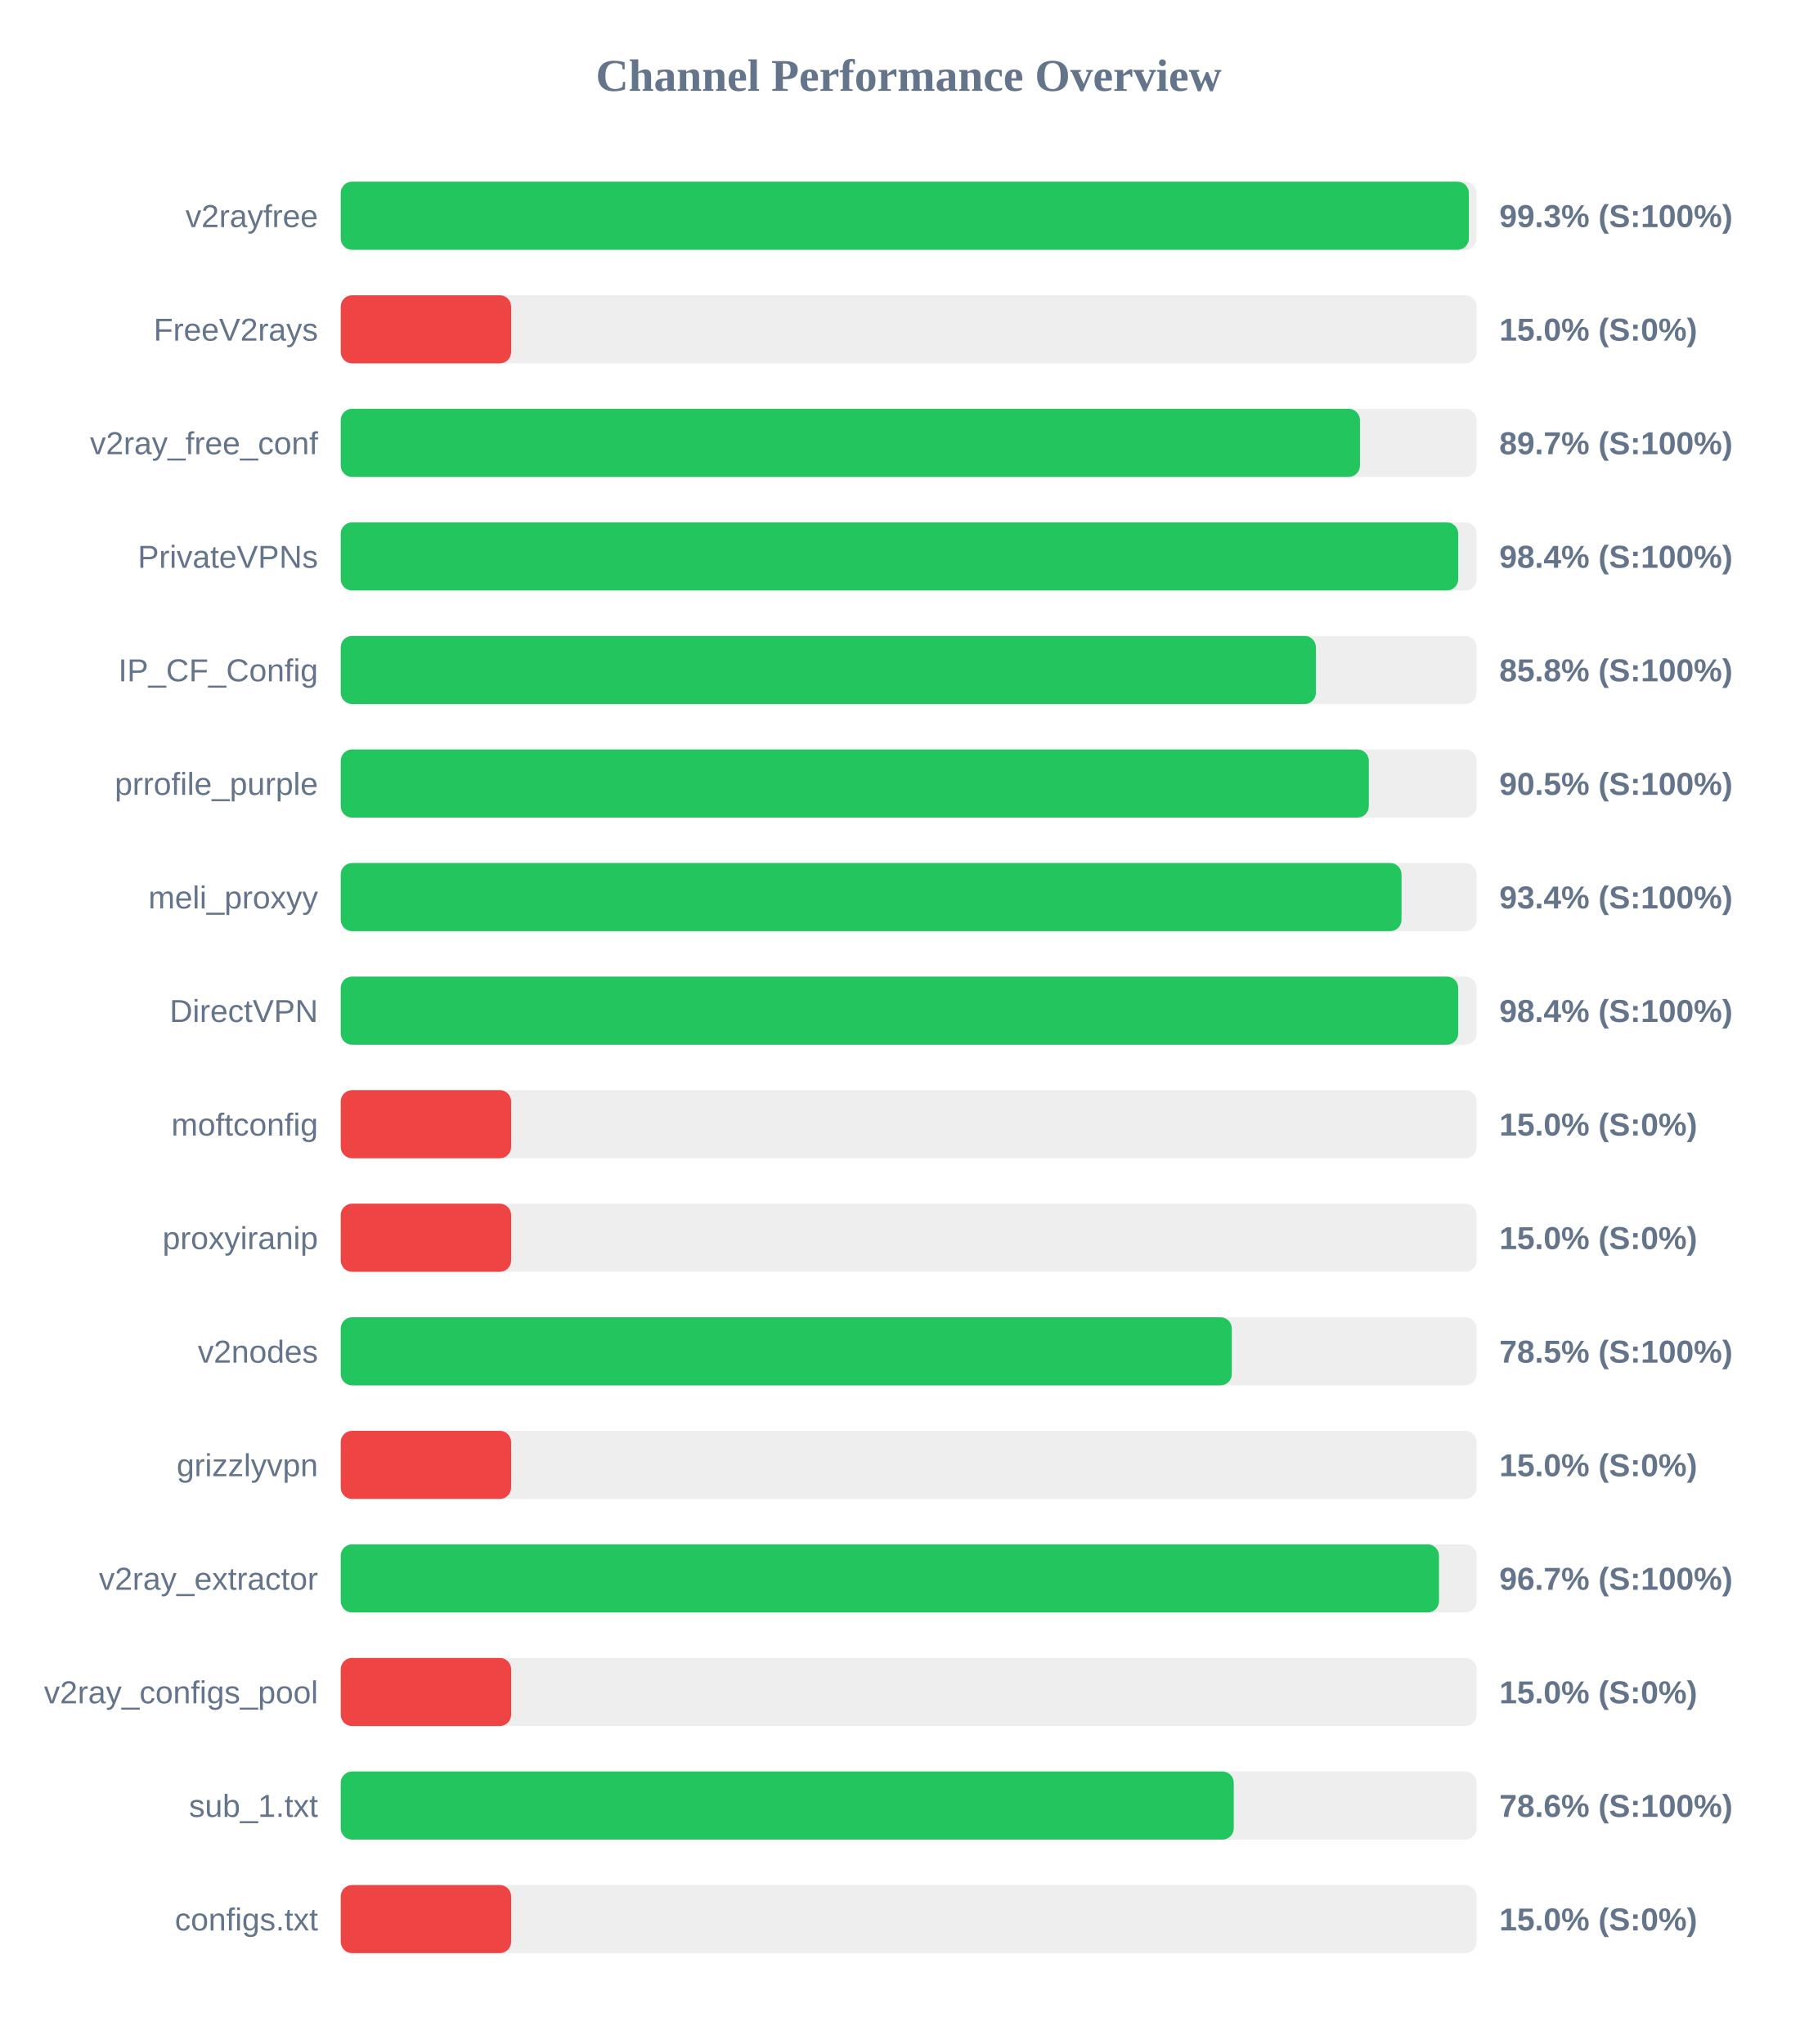
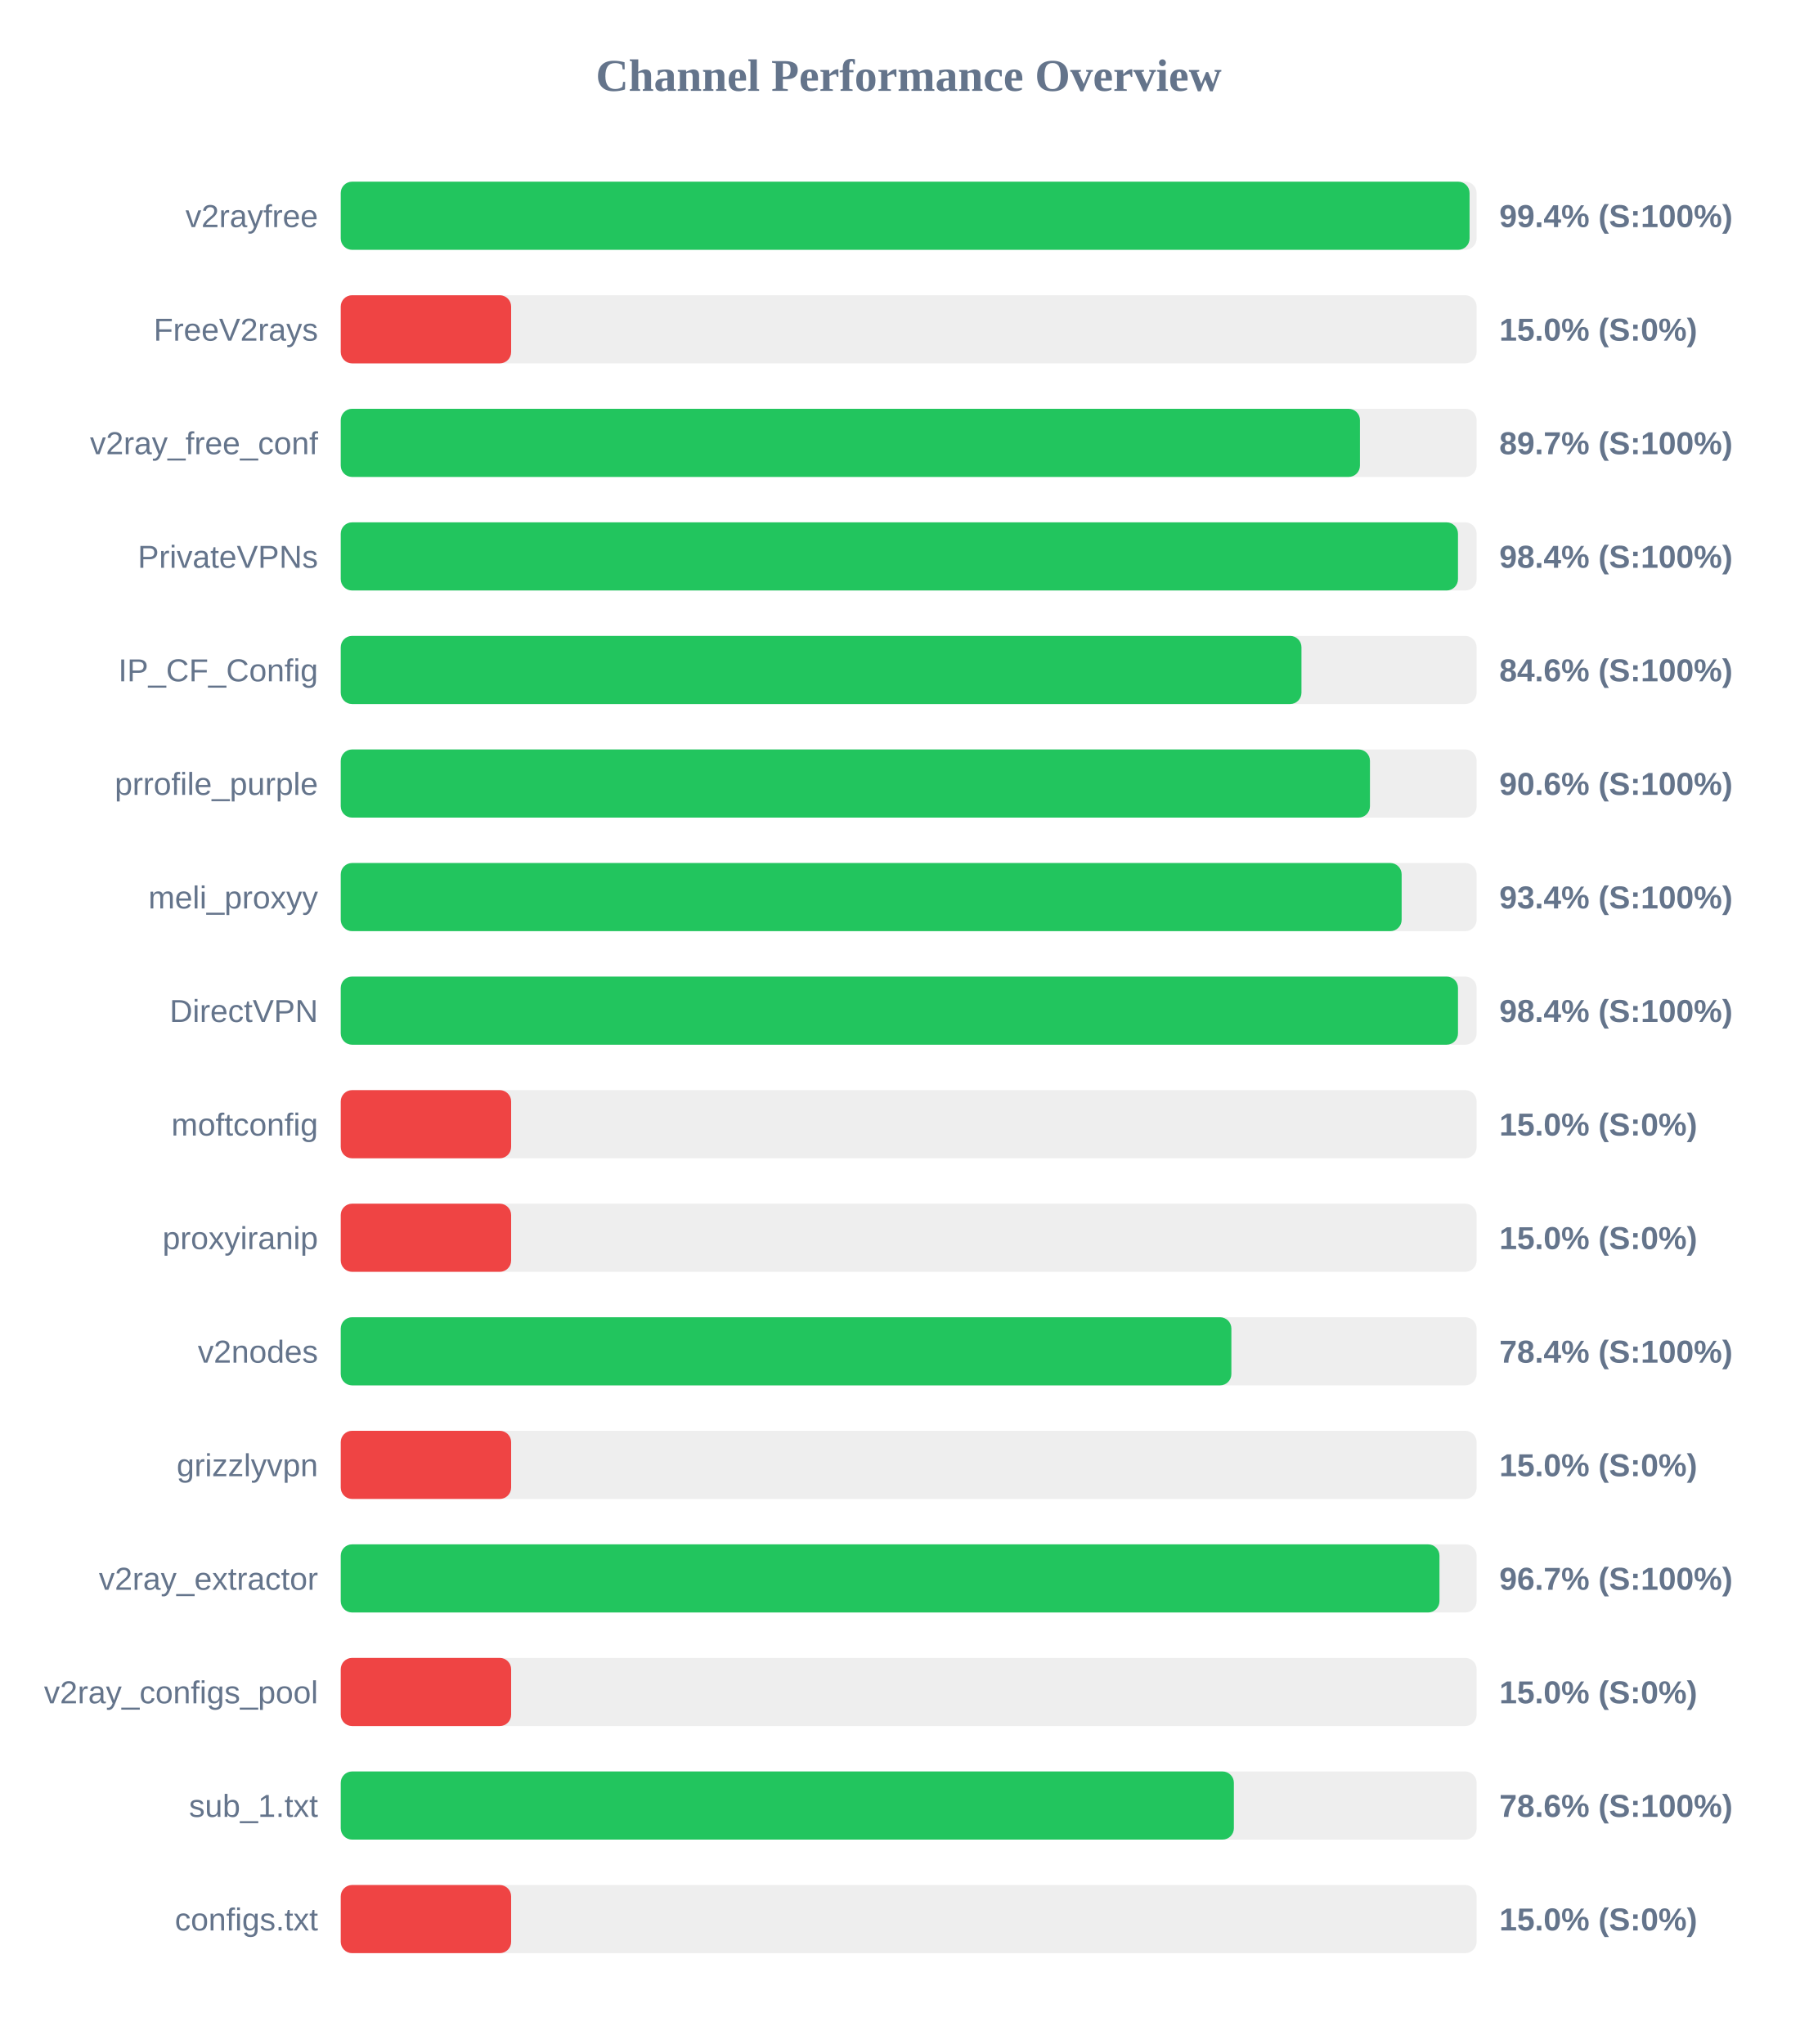
<svg xmlns="http://www.w3.org/2000/svg" width="800" height="900" version="1.1">
  <style>
        .row { font: 14px Arial; fill: #64748b; }
        .score { font: bold 14px Arial; fill: #64748b; }
    </style>
  <text x="400" y="40" text-anchor="middle" font-size="20px" font-weight="bold" fill="#64748b">Channel Performance Overview</text>
  <rect x="150" y="80" width="500" height="30" fill="#eee" rx="5" />
-   <rect x="150" y="80" width="496.6" height="30" fill="#22c55e" rx="5" />
+   <rect x="150" y="80" width="496.9" height="30" fill="#22c55e" rx="5" />
  <text x="140" y="100" text-anchor="end" class="row">v2rayfree</text>
-   <text x="660" y="100" text-anchor="start" class="score">99.3% (S:100%)</text>
+   <text x="660" y="100" text-anchor="start" class="score">99.4% (S:100%)</text>
  <rect x="150" y="130" width="500" height="30" fill="#eee" rx="5" />
  <rect x="150" y="130" width="75.0" height="30" fill="#ef4444" rx="5" />
  <text x="140" y="150" text-anchor="end" class="row">FreeV2rays</text>
  <text x="660" y="150" text-anchor="start" class="score">15.0% (S:0%)</text>
  <rect x="150" y="180" width="500" height="30" fill="#eee" rx="5" />
  <rect x="150" y="180" width="448.65" height="30" fill="#22c55e" rx="5" />
  <text x="140" y="200" text-anchor="end" class="row">v2ray_free_conf</text>
  <text x="660" y="200" text-anchor="start" class="score">89.7% (S:100%)</text>
  <rect x="150" y="230" width="500" height="30" fill="#eee" rx="5" />
-   <rect x="150" y="230" width="491.9" height="30" fill="#22c55e" rx="5" />
+   <rect x="150" y="230" width="491.8" height="30" fill="#22c55e" rx="5" />
  <text x="140" y="250" text-anchor="end" class="row">PrivateVPNs</text>
  <text x="660" y="250" text-anchor="start" class="score">98.4% (S:100%)</text>
  <rect x="150" y="280" width="500" height="30" fill="#eee" rx="5" />
-   <rect x="150" y="280" width="429.25" height="30" fill="#22c55e" rx="5" />
+   <rect x="150" y="280" width="422.9" height="30" fill="#22c55e" rx="5" />
  <text x="140" y="300" text-anchor="end" class="row">IP_CF_Config</text>
-   <text x="660" y="300" text-anchor="start" class="score">85.8% (S:100%)</text>
+   <text x="660" y="300" text-anchor="start" class="score">84.6% (S:100%)</text>
  <rect x="150" y="330" width="500" height="30" fill="#eee" rx="5" />
-   <rect x="150" y="330" width="452.55" height="30" fill="#22c55e" rx="5" />
+   <rect x="150" y="330" width="453.05" height="30" fill="#22c55e" rx="5" />
  <text x="140" y="350" text-anchor="end" class="row">prrofile_purple</text>
-   <text x="660" y="350" text-anchor="start" class="score">90.5% (S:100%)</text>
+   <text x="660" y="350" text-anchor="start" class="score">90.6% (S:100%)</text>
  <rect x="150" y="380" width="500" height="30" fill="#eee" rx="5" />
-   <rect x="150" y="380" width="466.95" height="30" fill="#22c55e" rx="5" />
+   <rect x="150" y="380" width="467.0" height="30" fill="#22c55e" rx="5" />
  <text x="140" y="400" text-anchor="end" class="row">meli_proxyy</text>
  <text x="660" y="400" text-anchor="start" class="score">93.4% (S:100%)</text>
  <rect x="150" y="430" width="500" height="30" fill="#eee" rx="5" />
-   <rect x="150" y="430" width="491.9" height="30" fill="#22c55e" rx="5" />
+   <rect x="150" y="430" width="491.8" height="30" fill="#22c55e" rx="5" />
  <text x="140" y="450" text-anchor="end" class="row">DirectVPN</text>
  <text x="660" y="450" text-anchor="start" class="score">98.4% (S:100%)</text>
  <rect x="150" y="480" width="500" height="30" fill="#eee" rx="5" />
  <rect x="150" y="480" width="75.0" height="30" fill="#ef4444" rx="5" />
  <text x="140" y="500" text-anchor="end" class="row">moftconfig</text>
  <text x="660" y="500" text-anchor="start" class="score">15.0% (S:0%)</text>
  <rect x="150" y="530" width="500" height="30" fill="#eee" rx="5" />
  <rect x="150" y="530" width="75.0" height="30" fill="#ef4444" rx="5" />
  <text x="140" y="550" text-anchor="end" class="row">proxyiranip</text>
  <text x="660" y="550" text-anchor="start" class="score">15.0% (S:0%)</text>
  <rect x="150" y="580" width="500" height="30" fill="#eee" rx="5" />
-   <rect x="150" y="580" width="392.25" height="30" fill="#22c55e" rx="5" />
+   <rect x="150" y="580" width="392.05" height="30" fill="#22c55e" rx="5" />
  <text x="140" y="600" text-anchor="end" class="row">v2nodes</text>
-   <text x="660" y="600" text-anchor="start" class="score">78.5% (S:100%)</text>
+   <text x="660" y="600" text-anchor="start" class="score">78.4% (S:100%)</text>
  <rect x="150" y="630" width="500" height="30" fill="#eee" rx="5" />
  <rect x="150" y="630" width="75.0" height="30" fill="#ef4444" rx="5" />
  <text x="140" y="650" text-anchor="end" class="row">grizzlyvpn</text>
  <text x="660" y="650" text-anchor="start" class="score">15.0% (S:0%)</text>
  <rect x="150" y="680" width="500" height="30" fill="#eee" rx="5" />
-   <rect x="150" y="680" width="483.45" height="30" fill="#22c55e" rx="5" />
+   <rect x="150" y="680" width="483.65" height="30" fill="#22c55e" rx="5" />
  <text x="140" y="700" text-anchor="end" class="row">v2ray_extractor</text>
  <text x="660" y="700" text-anchor="start" class="score">96.7% (S:100%)</text>
  <rect x="150" y="730" width="500" height="30" fill="#eee" rx="5" />
  <rect x="150" y="730" width="75.0" height="30" fill="#ef4444" rx="5" />
  <text x="140" y="750" text-anchor="end" class="row">v2ray_configs_pool</text>
  <text x="660" y="750" text-anchor="start" class="score">15.0% (S:0%)</text>
  <rect x="150" y="780" width="500" height="30" fill="#eee" rx="5" />
-   <rect x="150" y="780" width="393.1" height="30" fill="#22c55e" rx="5" />
+   <rect x="150" y="780" width="393.15" height="30" fill="#22c55e" rx="5" />
  <text x="140" y="800" text-anchor="end" class="row">sub_1.txt</text>
  <text x="660" y="800" text-anchor="start" class="score">78.6% (S:100%)</text>
  <rect x="150" y="830" width="500" height="30" fill="#eee" rx="5" />
  <rect x="150" y="830" width="75.0" height="30" fill="#ef4444" rx="5" />
  <text x="140" y="850" text-anchor="end" class="row">configs.txt</text>
  <text x="660" y="850" text-anchor="start" class="score">15.0% (S:0%)</text>
</svg>
